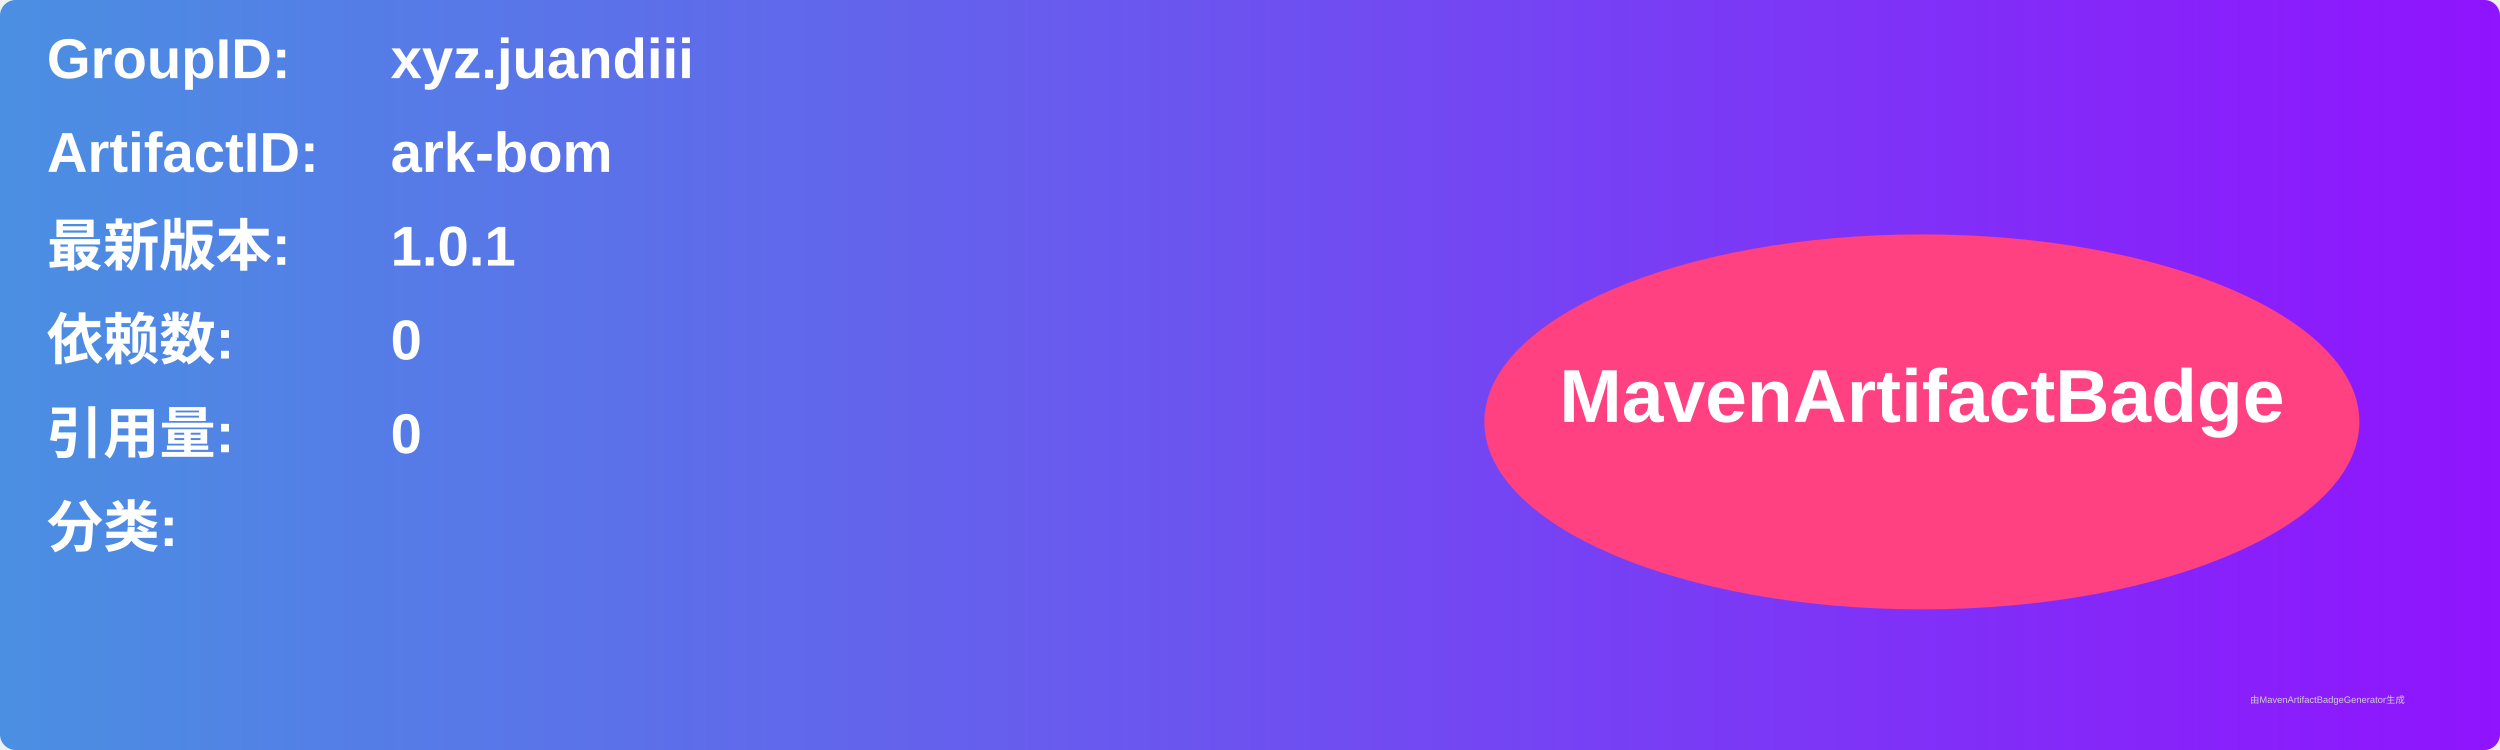
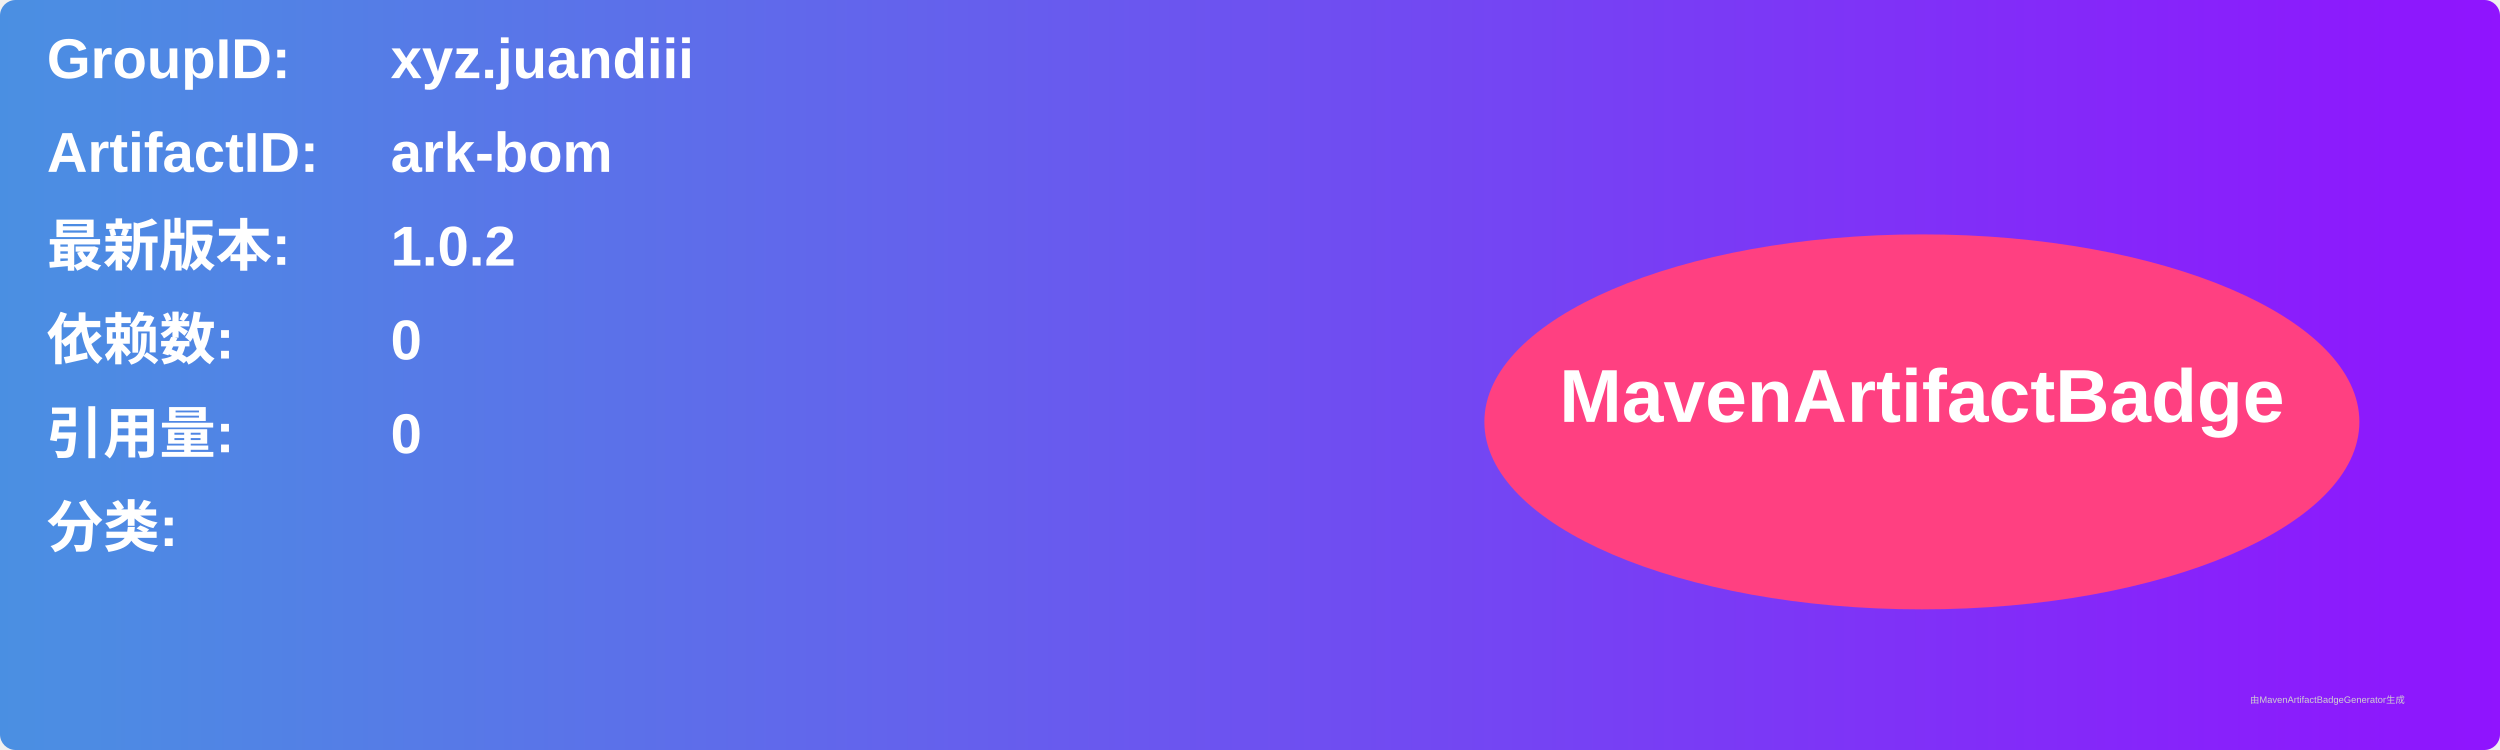
<svg xmlns="http://www.w3.org/2000/svg" width="800" height="240" viewBox="0 0 800 240">
  <linearGradient id="grad" x1="0%" y1="0%" x2="100%" y2="0%">
    <stop offset="0%" stop-color="#4a90e2" />
    <stop offset="100%" stop-color="#9013fe" />
  </linearGradient>
  <rect width="100%" height="100%" rx="5" ry="5" fill="url(#grad)" />
  <g transform="translate(15, 15)">
    <text x="0" y="10" font-family="Arial" font-size="18" fill="white" font-weight="bold" width="260">GroupID:</text>
    <text x="110" y="10" font-family="Arial" font-size="18" fill="white" font-weight="bold" width="460">xyz.juandiii</text>
    <text x="0" y="40" font-family="Arial" font-size="18" fill="white" font-weight="bold" width="260">ArtifactID:</text>
    <text x="110" y="40" font-family="Arial" font-size="18" fill="white" font-weight="bold" width="460">ark-bom</text>
    <text x="0" y="70" font-family="Arial" font-size="18" fill="white" font-weight="bold">最新版本:</text>
    <text x="110" y="70" font-family="Arial" font-size="18" fill="white" font-weight="bold">
-       <tspan font-weight="bold">1.0.1</tspan>
+       <tspan font-weight="bold">1.0.2</tspan>
    </text>
    <text x="0" y="100" font-family="Arial" font-size="18" fill="white" font-weight="bold">依赖数: </text>
    <text x="110" y="100" font-family="Arial" font-size="18" fill="white">
      <tspan font-weight="bold">0</tspan>
    </text>
    <text x="0" y="130" font-family="Arial" font-size="18" fill="white" font-weight="bold">引用量: </text>
    <text x="110" y="130" font-family="Arial" font-size="18" fill="white">
      <tspan font-weight="bold">0</tspan>
    </text>
    <text x="0" y="160" font-family="Arial" font-size="18" fill="white" font-weight="bold">分类:</text>
    <text x="10" y="190" font-family="Arial" font-size="10" fill="white">
      <tspan font-weight="bold" />
    </text>
    <ellipse cx="600" cy="120" rx="140" ry="60" fill="#ff4081" />
    <text x="600" y="120" text-anchor="middle" font-family="Arial" font-size="24" fill="white" font-weight="bold">MavenArtifactBadge</text>
  </g>
  <text x="720" y="225" font-family="Arial" font-size="3" fill="#d0d0d0">由MavenArtifactBadgeGenerator生成</text>
</svg>
